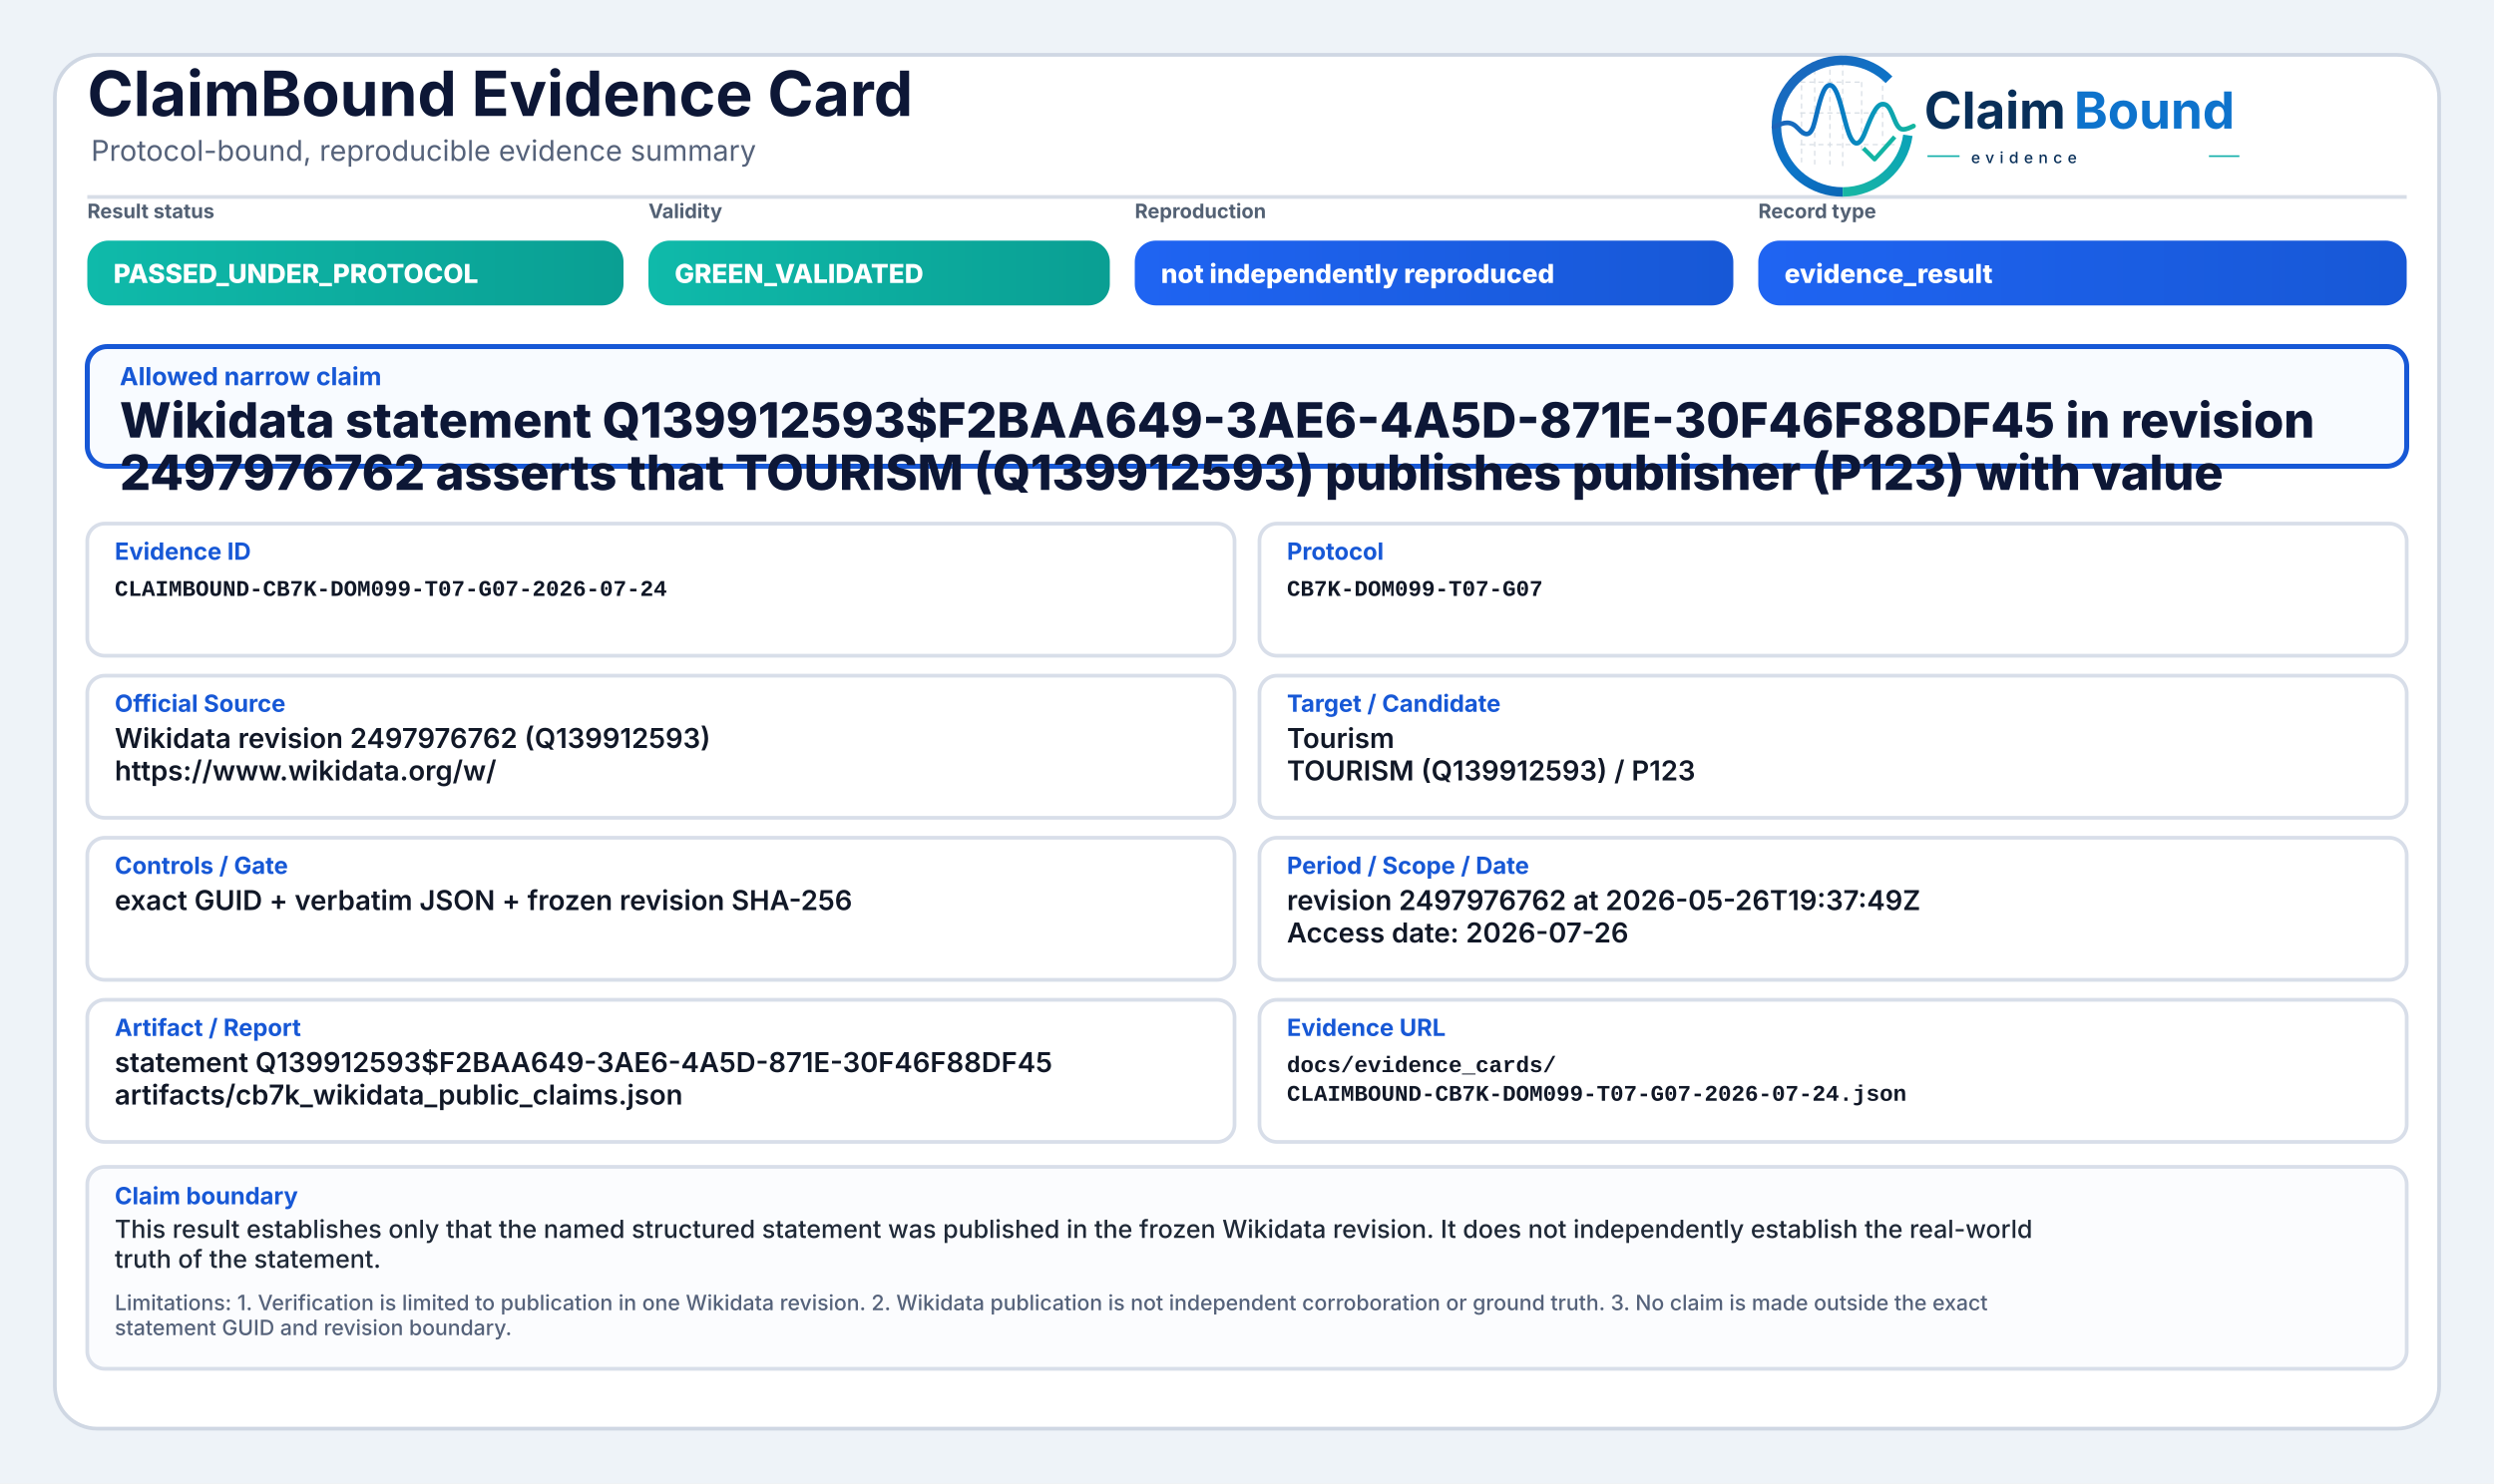
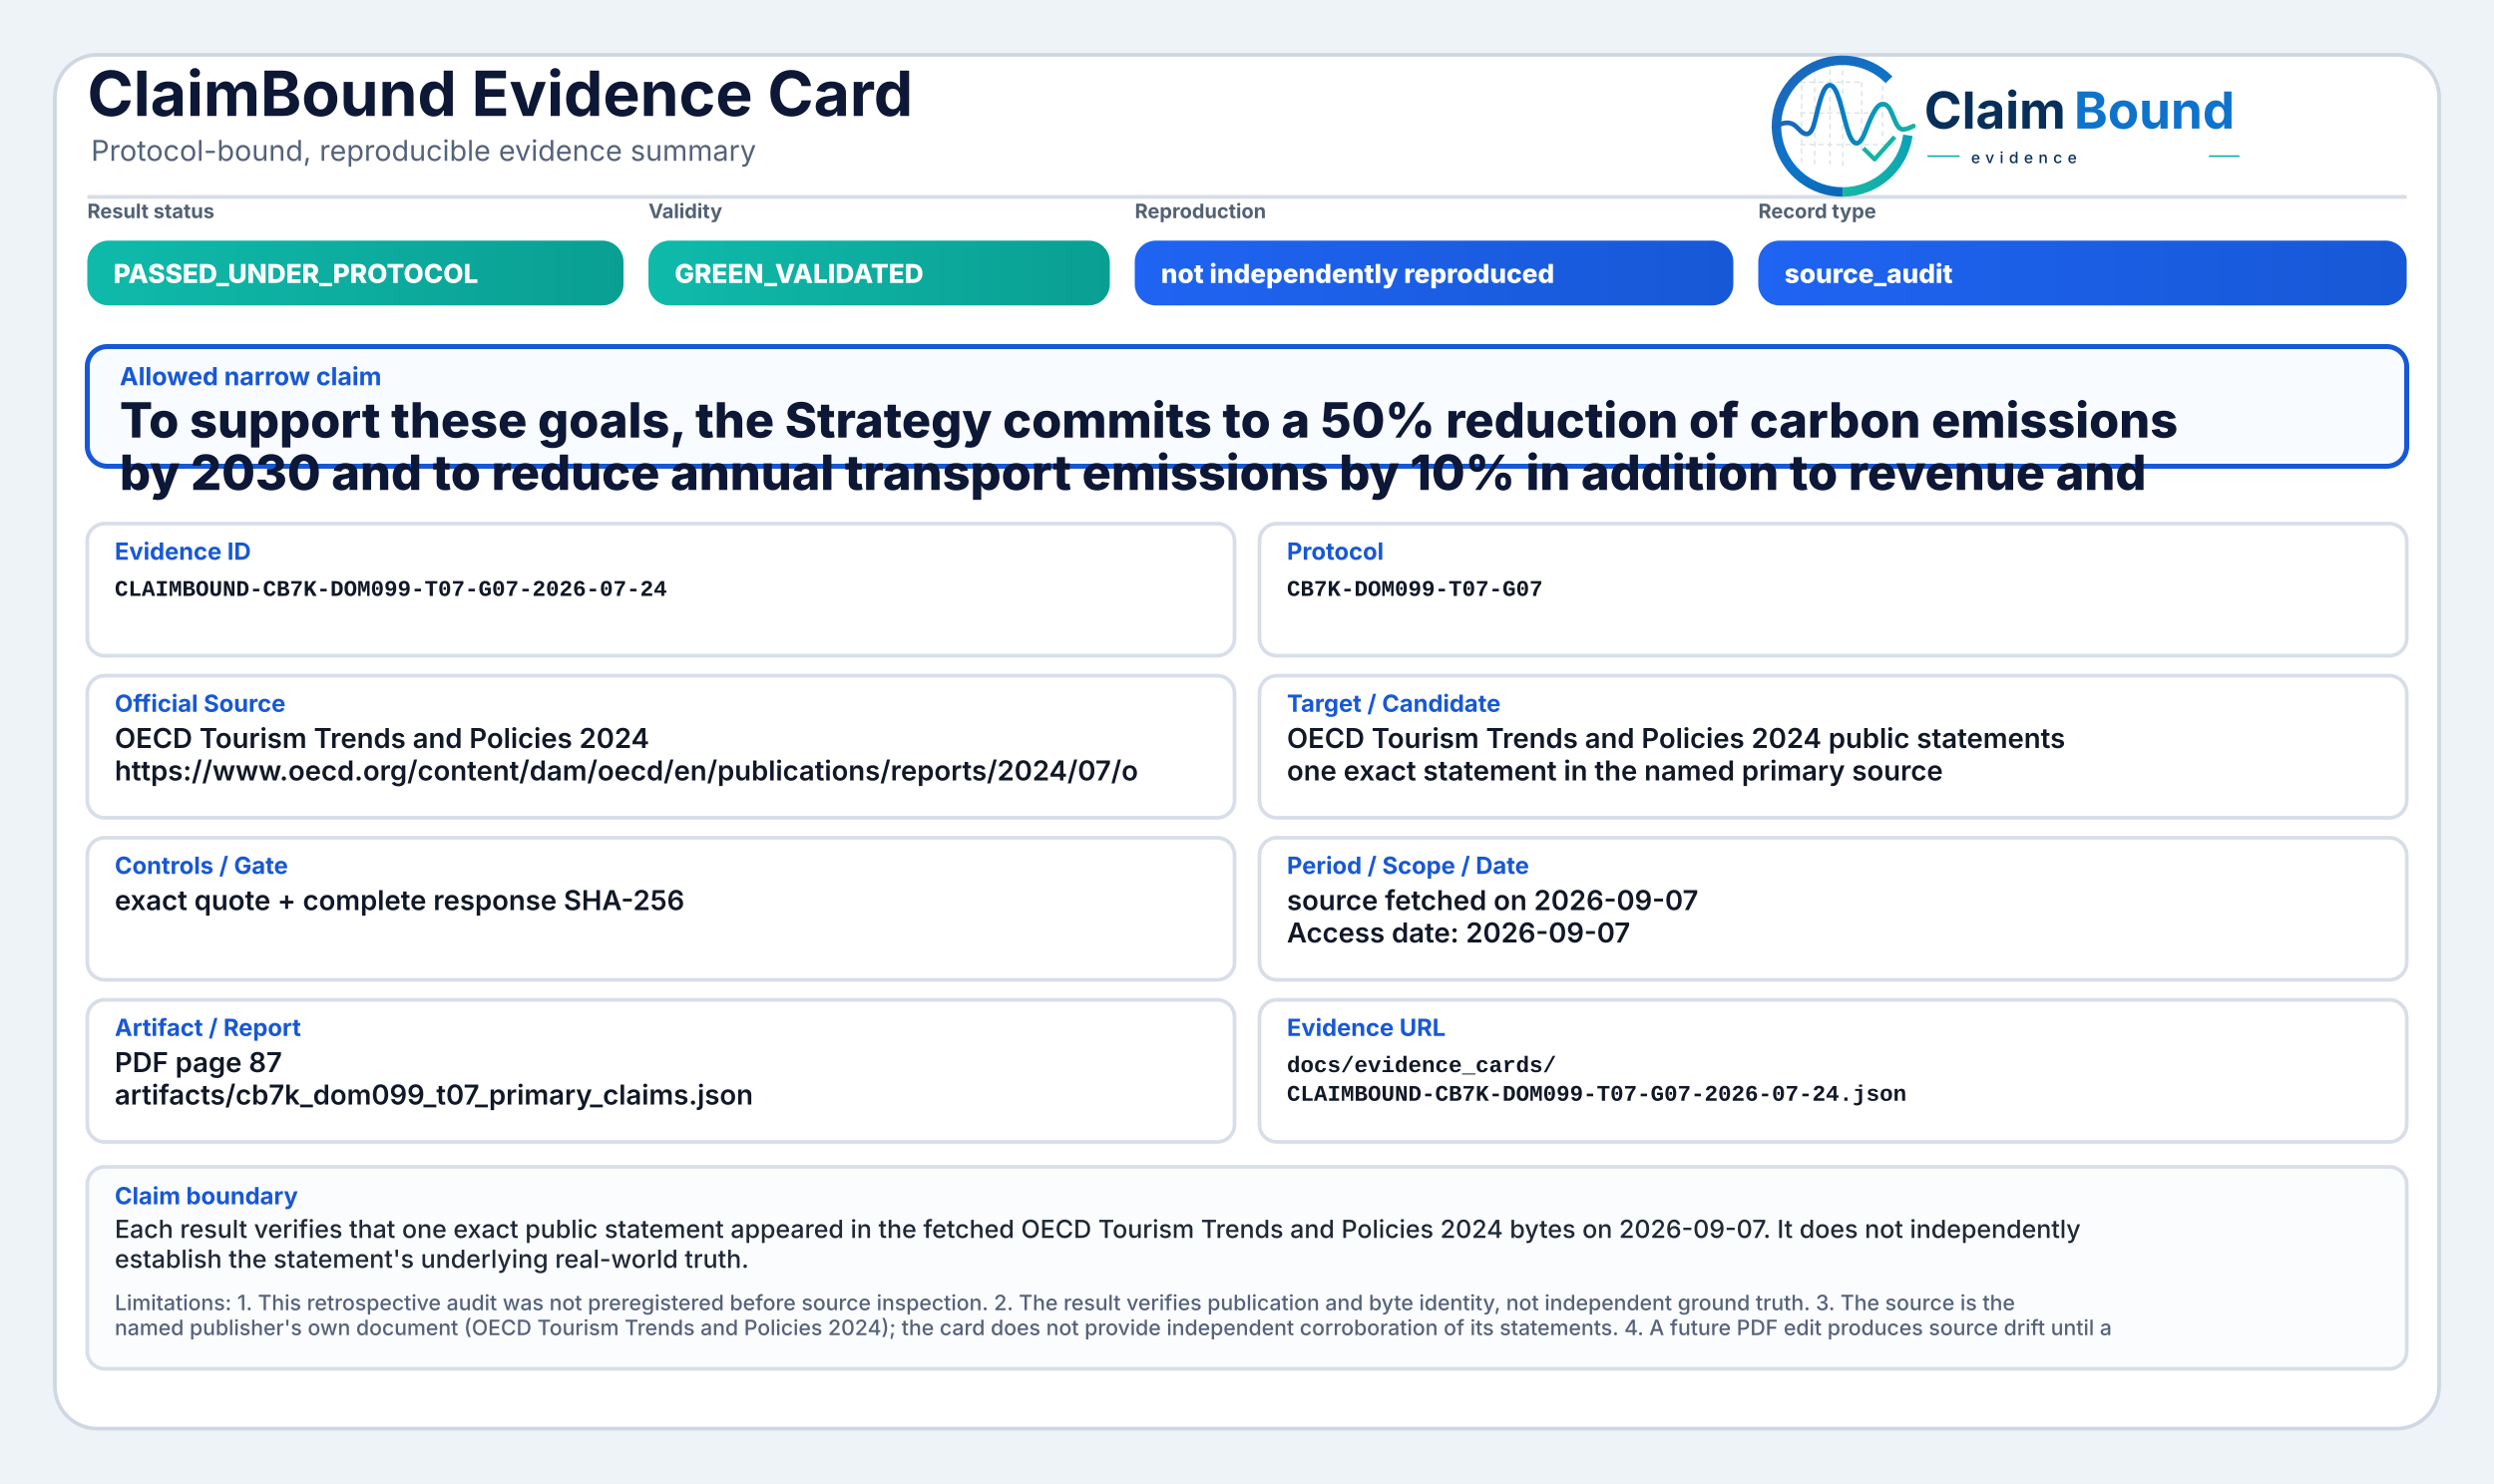
<svg xmlns="http://www.w3.org/2000/svg" width="2000" height="1190" viewBox="0 0 2000 1190" role="img" aria-label="ClaimBound Evidence Card">
  <defs>
    <linearGradient id="greenGrad" x1="0" y1="0" x2="1" y2="0">
      <stop offset="0%" stop-color="#0fbaaa" />
      <stop offset="100%" stop-color="#0a9f93" />
    </linearGradient>
    <linearGradient id="yellowGrad" x1="0" y1="0" x2="1" y2="0">
      <stop offset="0%" stop-color="#fbbf24" />
      <stop offset="100%" stop-color="#d97706" />
    </linearGradient>
    <linearGradient id="amberGrad" x1="0" y1="0" x2="1" y2="0">
      <stop offset="0%" stop-color="#f97316" />
      <stop offset="100%" stop-color="#c2410c" />
    </linearGradient>
    <linearGradient id="redGrad" x1="0" y1="0" x2="1" y2="0">
      <stop offset="0%" stop-color="#ef4444" />
      <stop offset="100%" stop-color="#b91c1c" />
    </linearGradient>
    <linearGradient id="grayGrad" x1="0" y1="0" x2="1" y2="0">
      <stop offset="0%" stop-color="#64748b" />
      <stop offset="100%" stop-color="#475569" />
    </linearGradient>
    <linearGradient id="blueGrad" x1="0" y1="0" x2="1" y2="0">
      <stop offset="0%" stop-color="#1f64f2" />
      <stop offset="100%" stop-color="#1758d6" />
    </linearGradient>
    <linearGradient id="logoRingBlue" x1="73" y1="453" x2="348" y2="793" gradientUnits="userSpaceOnUse">
      <stop offset="0" stop-color="#1E64BA" />
      <stop offset="0.55" stop-color="#0C75C8" />
      <stop offset="1" stop-color="#0A5FAB" />
    </linearGradient>
    <linearGradient id="logoRingTeal" x1="221" y1="792" x2="403" y2="594" gradientUnits="userSpaceOnUse">
      <stop offset="0" stop-color="#18B7A3" />
      <stop offset="1" stop-color="#089EBC" />
    </linearGradient>
    <linearGradient id="logoSignalGradient" x1="61" y1="628" x2="404" y2="628" gradientUnits="userSpaceOnUse">
      <stop offset="0" stop-color="#1E64BA" />
      <stop offset="0.43" stop-color="#0877C4" />
      <stop offset="0.72" stop-color="#0A97BB" />
      <stop offset="1" stop-color="#14B69E" />
    </linearGradient>
  </defs>
  <rect x="0" y="0" width="2000" height="1190" fill="#eef3f8" />
  <rect x="44" y="44" width="1912" height="1102" rx="34" fill="#ffffff" stroke="#cfd7e3" stroke-width="3" />
  <path d="M70 158 H1930" stroke="#d7dde7" stroke-width="3" />
  <text x="70" y="93" font-family="Inter, Segoe UI, Arial, sans-serif" font-size="50" font-weight="750" fill="#0d1736">ClaimBound Evidence Card</text>
  <text x="73" y="129" font-family="Inter, Segoe UI, Arial, sans-serif" font-size="23" font-weight="400" fill="#55627a">Protocol-bound, reproducible evidence summary</text>
  <g aria-label="ClaimBound evidence logo" transform="translate(1415,52) scale(0.33) translate(-40,-478)">
    <g stroke-linecap="butt" stroke-linejoin="round">
      <g stroke="#CBD3DC" stroke-width="3.2" stroke-linecap="round" stroke-dasharray="10 12" opacity="0.72">
        <path d="M130 507V714" />
        <path d="M162 490V719" />
        <path d="M199 491V719" />
        <path d="M230 471V726" />
        <path d="M276 521V690" />
        <path d="M327 508V650" />
        <path d="M128 520H277" />
        <path d="M128 595H327" />
        <path d="M128 672H355" />
      </g>
      <path d="M342.6 514.3A160 160 0 1 0 230 787" fill="none" stroke="url(#logoRingBlue)" stroke-width="23" />
      <path d="M230 787A160 160 0 0 0 388.4 649.3" fill="none" stroke="url(#logoRingTeal)" stroke-width="23" />
      <path d="M63 629.5C87 616.4 104.3 613.6 121.2 632.2C140.7 653.8 153.4 651.6 162.1 616.2C173.8 568.5 182.5 527.5 198.9 527.5C217.5 527.5 228.4 590.6 240.3 630.8C253.4 675.4 268.6 682.8 284.6 641.5C303.5 592.9 315.2 567.6 333.7 574.7C352.6 582 355.7 635.1 376.6 634.9C386.2 634.8 394 630.4 402 626.8" fill="none" stroke="url(#logoSignalGradient)" stroke-width="11.5" stroke-linecap="round" />
      <path d="M284 684.5L307.5 707.7L353 657" fill="none" stroke="#12B4A4" stroke-width="10.5" stroke-linecap="square" />
    </g>
    <text x="428" y="633" font-family="Inter, Segoe UI, Arial, sans-serif" font-size="124" font-weight="750" fill="#082F59" text-rendering="geometricPrecision">Claim</text>
    <text x="792" y="633" font-family="Inter, Segoe UI, Arial, sans-serif" font-size="124" font-weight="750" fill="#0E73CC" text-rendering="geometricPrecision">Bound</text>
    <line x1="436" y1="700" x2="514" y2="700" stroke="#11AFA9" stroke-width="4" />
    <text x="542" y="717" font-family="Inter, Segoe UI, Arial, sans-serif" font-size="38" font-weight="500" letter-spacing="13" fill="#082F59">evidence</text>
    <line x1="1120" y1="700" x2="1194" y2="700" stroke="#11AFA9" stroke-width="4" />
  </g>
  <text x="70" y="175" font-family="Inter, Segoe UI, Arial, sans-serif" font-size="16" font-weight="650" fill="#536174">Result status</text>
  <rect x="70" y="193" width="430" height="52" rx="17" fill="url(#greenGrad)" />
  <text x="91" y="227" font-family="Inter, Segoe UI, Arial, sans-serif" font-size="21" font-weight="800" fill="#ffffff">PASSED_UNDER_PROTOCOL</text>
  <text x="520" y="175" font-family="Inter, Segoe UI, Arial, sans-serif" font-size="16" font-weight="650" fill="#536174">Validity</text>
  <rect x="520" y="193" width="370" height="52" rx="17" fill="url(#greenGrad)" />
  <text x="541" y="227" font-family="Inter, Segoe UI, Arial, sans-serif" font-size="21" font-weight="800" fill="#ffffff">GREEN_VALIDATED</text>
  <text x="910" y="175" font-family="Inter, Segoe UI, Arial, sans-serif" font-size="16" font-weight="650" fill="#536174">Reproduction</text>
  <rect x="910" y="193" width="480" height="52" rx="17" fill="url(#blueGrad)" />
  <text x="931" y="227" font-family="Inter, Segoe UI, Arial, sans-serif" font-size="21" font-weight="800" fill="#ffffff">not independently reproduced</text>
  <text x="1410" y="175" font-family="Inter, Segoe UI, Arial, sans-serif" font-size="16" font-weight="650" fill="#536174">Record type</text>
  <rect x="1410" y="193" width="520" height="52" rx="17" fill="url(#blueGrad)" />
-   <text x="1431" y="227" font-family="Inter, Segoe UI, Arial, sans-serif" font-size="21" font-weight="800" fill="#ffffff">evidence_result</text>
+   <text x="1431" y="227" font-family="Inter, Segoe UI, Arial, sans-serif" font-size="21" font-weight="800" fill="#ffffff">source_audit</text>
  <rect x="70" y="278" width="1860" height="96" rx="16" fill="#f8fbff" stroke="#1758d6" stroke-width="4" />
  <text x="96" y="309" font-family="Inter, Segoe UI, Arial, sans-serif" font-size="20" font-weight="750" fill="#1758d6">Allowed narrow claim</text>
-   <text x="96" y="351" font-family="Inter, Segoe UI, Arial, sans-serif" font-size="39" font-weight="800" fill="#0d1736">Wikidata statement Q139912593$F2BAA649-3AE6-4A5D-871E-30F46F88DF45 in revision</text>
-   <text x="96" y="393" font-family="Inter, Segoe UI, Arial, sans-serif" font-size="39" font-weight="800" fill="#0d1736">2497976762 asserts that TOURISM (Q139912593) publishes publisher (P123) with value</text>
+   <text x="96" y="351" font-family="Inter, Segoe UI, Arial, sans-serif" font-size="39" font-weight="800" fill="#0d1736">To support these goals, the Strategy commits to a 50% reduction of carbon emissions</text>
+   <text x="96" y="393" font-family="Inter, Segoe UI, Arial, sans-serif" font-size="39" font-weight="800" fill="#0d1736">by 2030 and to reduce annual transport emissions by 10% in addition to revenue and</text>
  <rect x="70" y="420" width="920" height="106" rx="14" fill="#ffffff" stroke="#d8dee9" stroke-width="3" />
  <text x="92" y="449" font-family="Inter, Segoe UI, Arial, sans-serif" font-size="19" font-weight="750" fill="#1758d6">Evidence ID</text>
  <text x="92" y="478" font-family="SFMono-Regular, Consolas, Liberation Mono, monospace" font-size="18" font-weight="600" fill="#111827">CLAIMBOUND-CB7K-DOM099-T07-G07-2026-07-24</text>
  <rect x="1010" y="420" width="920" height="106" rx="14" fill="#ffffff" stroke="#d8dee9" stroke-width="3" />
  <text x="1032" y="449" font-family="Inter, Segoe UI, Arial, sans-serif" font-size="19" font-weight="750" fill="#1758d6">Protocol</text>
  <text x="1032" y="478" font-family="SFMono-Regular, Consolas, Liberation Mono, monospace" font-size="18" font-weight="600" fill="#111827">CB7K-DOM099-T07-G07</text>
  <rect x="70" y="542" width="920" height="114" rx="14" fill="#ffffff" stroke="#d8dee9" stroke-width="3" />
  <text x="92" y="571" font-family="Inter, Segoe UI, Arial, sans-serif" font-size="19" font-weight="750" fill="#1758d6">Official Source</text>
-   <text x="92" y="600" font-family="Inter, Segoe UI, Arial, sans-serif" font-size="22" font-weight="600" fill="#111827">Wikidata revision 2497976762 (Q139912593)</text>
-   <text x="92" y="626" font-family="Inter, Segoe UI, Arial, sans-serif" font-size="22" font-weight="600" fill="#111827">https://www.wikidata.org/w/</text>
+   <text x="92" y="600" font-family="Inter, Segoe UI, Arial, sans-serif" font-size="22" font-weight="600" fill="#111827">OECD Tourism Trends and Policies 2024</text>
+   <text x="92" y="626" font-family="Inter, Segoe UI, Arial, sans-serif" font-size="22" font-weight="600" fill="#111827">https://www.oecd.org/content/dam/oecd/en/publications/reports/2024/07/o</text>
  <rect x="1010" y="542" width="920" height="114" rx="14" fill="#ffffff" stroke="#d8dee9" stroke-width="3" />
  <text x="1032" y="571" font-family="Inter, Segoe UI, Arial, sans-serif" font-size="19" font-weight="750" fill="#1758d6">Target / Candidate</text>
-   <text x="1032" y="600" font-family="Inter, Segoe UI, Arial, sans-serif" font-size="22" font-weight="600" fill="#111827">Tourism</text>
-   <text x="1032" y="626" font-family="Inter, Segoe UI, Arial, sans-serif" font-size="22" font-weight="600" fill="#111827">TOURISM (Q139912593) / P123</text>
+   <text x="1032" y="600" font-family="Inter, Segoe UI, Arial, sans-serif" font-size="22" font-weight="600" fill="#111827">OECD Tourism Trends and Policies 2024 public statements</text>
+   <text x="1032" y="626" font-family="Inter, Segoe UI, Arial, sans-serif" font-size="22" font-weight="600" fill="#111827">one exact statement in the named primary source</text>
  <rect x="70" y="672" width="920" height="114" rx="14" fill="#ffffff" stroke="#d8dee9" stroke-width="3" />
  <text x="92" y="701" font-family="Inter, Segoe UI, Arial, sans-serif" font-size="19" font-weight="750" fill="#1758d6">Controls / Gate</text>
-   <text x="92" y="730" font-family="Inter, Segoe UI, Arial, sans-serif" font-size="22" font-weight="600" fill="#111827">exact GUID + verbatim JSON + frozen revision SHA-256</text>
+   <text x="92" y="730" font-family="Inter, Segoe UI, Arial, sans-serif" font-size="22" font-weight="600" fill="#111827">exact quote + complete response SHA-256</text>
  <rect x="1010" y="672" width="920" height="114" rx="14" fill="#ffffff" stroke="#d8dee9" stroke-width="3" />
  <text x="1032" y="701" font-family="Inter, Segoe UI, Arial, sans-serif" font-size="19" font-weight="750" fill="#1758d6">Period / Scope / Date</text>
-   <text x="1032" y="730" font-family="Inter, Segoe UI, Arial, sans-serif" font-size="22" font-weight="600" fill="#111827">revision 2497976762 at 2026-05-26T19:37:49Z</text>
-   <text x="1032" y="756" font-family="Inter, Segoe UI, Arial, sans-serif" font-size="22" font-weight="600" fill="#111827">Access date: 2026-07-26</text>
+   <text x="1032" y="730" font-family="Inter, Segoe UI, Arial, sans-serif" font-size="22" font-weight="600" fill="#111827">source fetched on 2026-09-07</text>
+   <text x="1032" y="756" font-family="Inter, Segoe UI, Arial, sans-serif" font-size="22" font-weight="600" fill="#111827">Access date: 2026-09-07</text>
  <rect x="70" y="802" width="920" height="114" rx="14" fill="#ffffff" stroke="#d8dee9" stroke-width="3" />
  <text x="92" y="831" font-family="Inter, Segoe UI, Arial, sans-serif" font-size="19" font-weight="750" fill="#1758d6">Artifact / Report</text>
-   <text x="92" y="860" font-family="Inter, Segoe UI, Arial, sans-serif" font-size="22" font-weight="600" fill="#111827">statement Q139912593$F2BAA649-3AE6-4A5D-871E-30F46F88DF45</text>
-   <text x="92" y="886" font-family="Inter, Segoe UI, Arial, sans-serif" font-size="22" font-weight="600" fill="#111827">artifacts/cb7k_wikidata_public_claims.json</text>
+   <text x="92" y="860" font-family="Inter, Segoe UI, Arial, sans-serif" font-size="22" font-weight="600" fill="#111827">PDF page 87</text>
+   <text x="92" y="886" font-family="Inter, Segoe UI, Arial, sans-serif" font-size="22" font-weight="600" fill="#111827">artifacts/cb7k_dom099_t07_primary_claims.json</text>
  <rect x="1010" y="802" width="920" height="114" rx="14" fill="#ffffff" stroke="#d8dee9" stroke-width="3" />
  <text x="1032" y="831" font-family="Inter, Segoe UI, Arial, sans-serif" font-size="19" font-weight="750" fill="#1758d6">Evidence URL</text>
  <text x="1032" y="860" font-family="SFMono-Regular, Consolas, Liberation Mono, monospace" font-size="18" font-weight="600" fill="#111827">docs/evidence_cards/</text>
  <text x="1032" y="883" font-family="SFMono-Regular, Consolas, Liberation Mono, monospace" font-size="18" font-weight="600" fill="#111827">CLAIMBOUND-CB7K-DOM099-T07-G07-2026-07-24.json</text>
  <rect x="70" y="936" width="1860" height="162" rx="14" fill="#fbfcfe" stroke="#d8dee9" stroke-width="3" />
  <text x="92" y="966" font-family="Inter, Segoe UI, Arial, sans-serif" font-size="19" font-weight="750" fill="#1758d6">Claim boundary</text>
-   <text x="92" y="993" font-family="Inter, Segoe UI, Arial, sans-serif" font-size="20" font-weight="500" fill="#1f2937">This result establishes only that the named structured statement was published in the frozen Wikidata revision. It does not independently establish the real-world</text>
-   <text x="92" y="1017" font-family="Inter, Segoe UI, Arial, sans-serif" font-size="20" font-weight="500" fill="#1f2937">truth of the statement.</text>
-   <text x="92" y="1051" font-family="Inter, Segoe UI, Arial, sans-serif" font-size="17" font-weight="500" fill="#55627a">Limitations: 1. Verification is limited to publication in one Wikidata revision. 2. Wikidata publication is not independent corroboration or ground truth. 3. No claim is made outside the exact</text>
-   <text x="92" y="1071" font-family="Inter, Segoe UI, Arial, sans-serif" font-size="17" font-weight="500" fill="#55627a">statement GUID and revision boundary.</text>
+   <text x="92" y="993" font-family="Inter, Segoe UI, Arial, sans-serif" font-size="20" font-weight="500" fill="#1f2937">Each result verifies that one exact public statement appeared in the fetched OECD Tourism Trends and Policies 2024 bytes on 2026-09-07. It does not independently</text>
+   <text x="92" y="1017" font-family="Inter, Segoe UI, Arial, sans-serif" font-size="20" font-weight="500" fill="#1f2937">establish the statement's underlying real-world truth.</text>
+   <text x="92" y="1051" font-family="Inter, Segoe UI, Arial, sans-serif" font-size="17" font-weight="500" fill="#55627a">Limitations: 1. This retrospective audit was not preregistered before source inspection. 2. The result verifies publication and byte identity, not independent ground truth. 3. The source is the</text>
+   <text x="92" y="1071" font-family="Inter, Segoe UI, Arial, sans-serif" font-size="17" font-weight="500" fill="#55627a">named publisher's own document (OECD Tourism Trends and Policies 2024); the card does not provide independent corroboration of its statements. 4. A future PDF edit produces source drift until a</text>
</svg>
